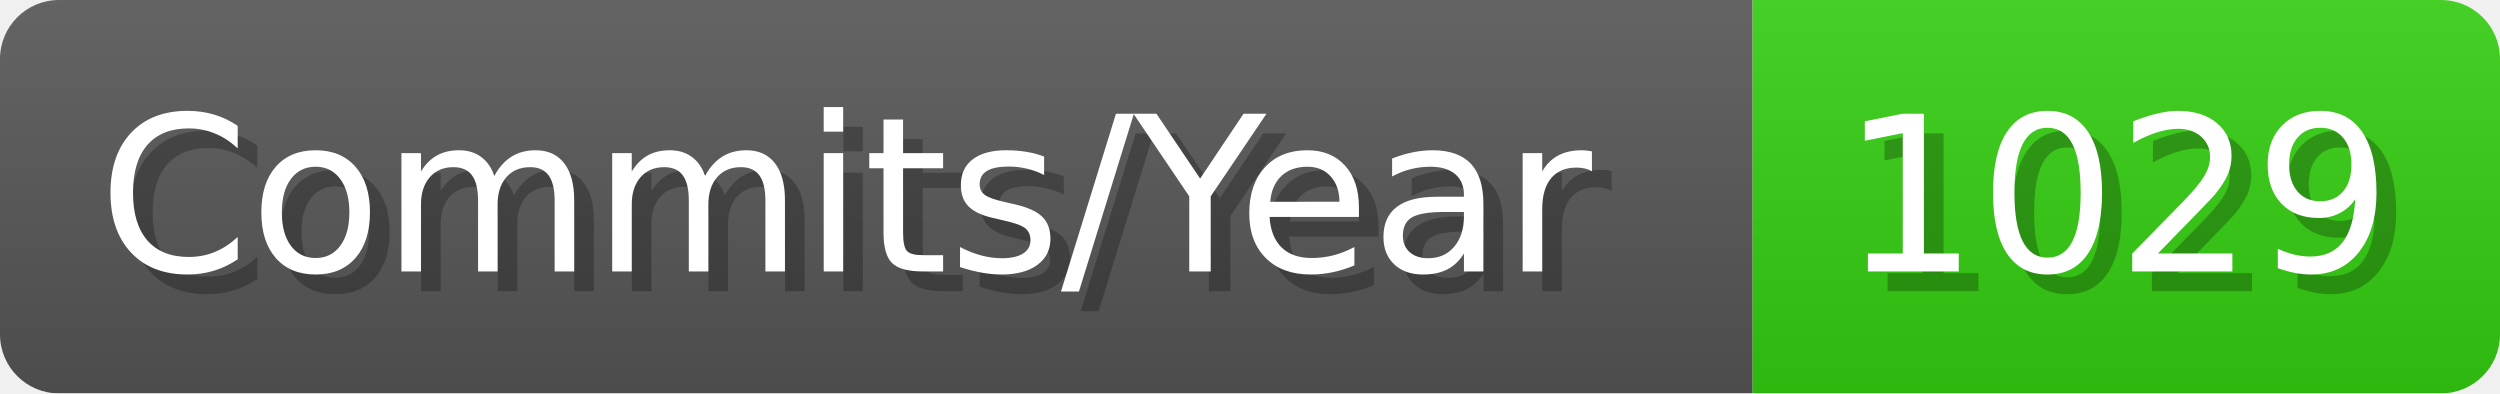
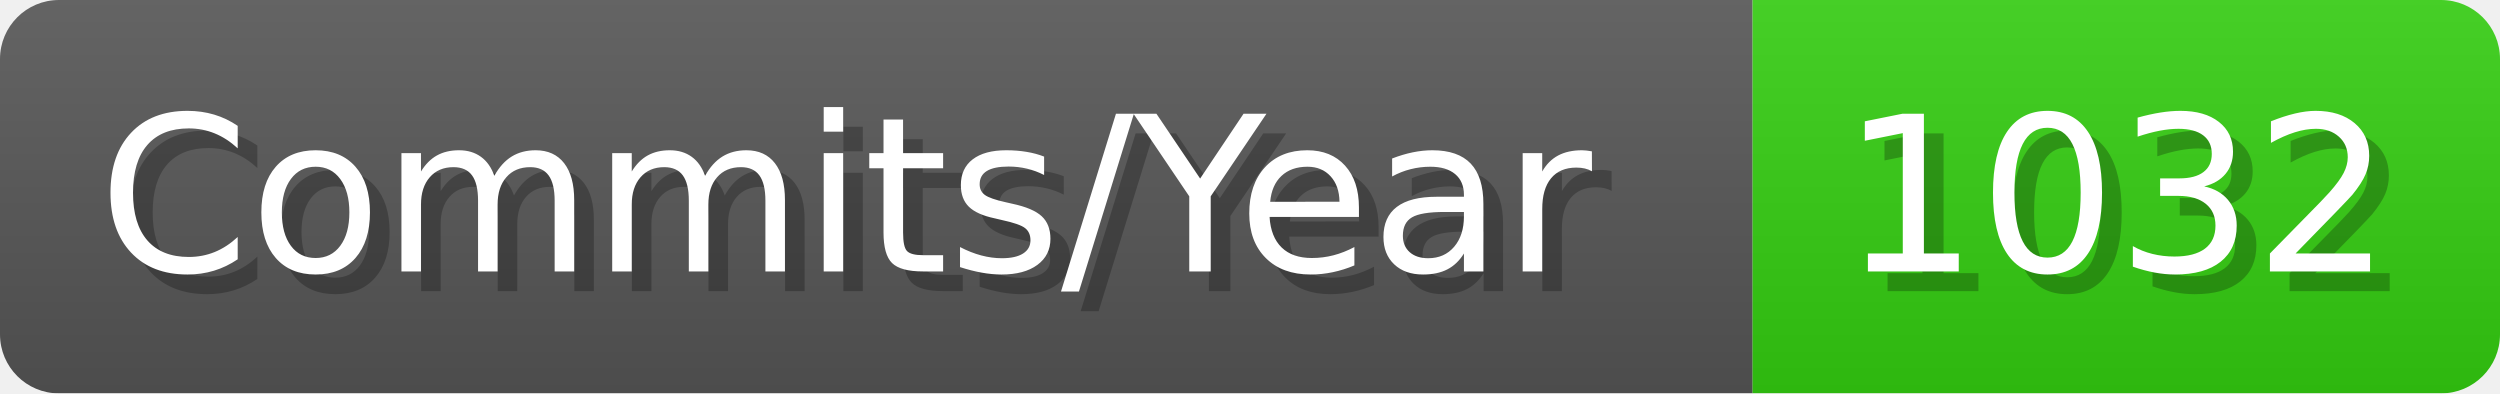
- <svg xmlns="http://www.w3.org/2000/svg" width="127.1" height="20" viewBox="0 0 1271 200" role="img" aria-label="Commits/Year: 1029">
+ <svg xmlns="http://www.w3.org/2000/svg" width="127.1" height="20" viewBox="0 0 1271 200" role="img" aria-label="Commits/Year: 1032">
  <linearGradient id="aUPdi" x2="0" y2="100%">
    <stop offset="0" stop-opacity=".1" stop-color="#EEE" />
    <stop offset="1" stop-opacity=".1" />
  </linearGradient>
  <mask id="WfAiQ">
    <rect width="1271" height="200" rx="30" fill="#FFF" />
  </mask>
  <g mask="url(#WfAiQ)">
    <rect width="891" height="200" fill="#555" />
    <rect width="380" height="200" fill="#3C1" x="891" />
    <rect width="1271" height="200" fill="url(#aUPdi)" />
  </g>
  <g aria-hidden="true" fill="#fff" text-anchor="start" font-family="Verdana,DejaVu Sans,sans-serif" font-size="110">
    <text x="60" y="148" textLength="791" fill="#000" opacity="0.25">Commits/Year</text>
    <text x="50" y="138" textLength="791">Commits/Year</text>
-     <text x="946" y="148" textLength="280" fill="#000" opacity="0.25">1029</text>
-     <text x="936" y="138" textLength="280">1029</text>
+     <text x="946" y="148" textLength="280" fill="#000" opacity="0.25">1032</text>
+     <text x="936" y="138" textLength="280">1032</text>
  </g>
</svg>
